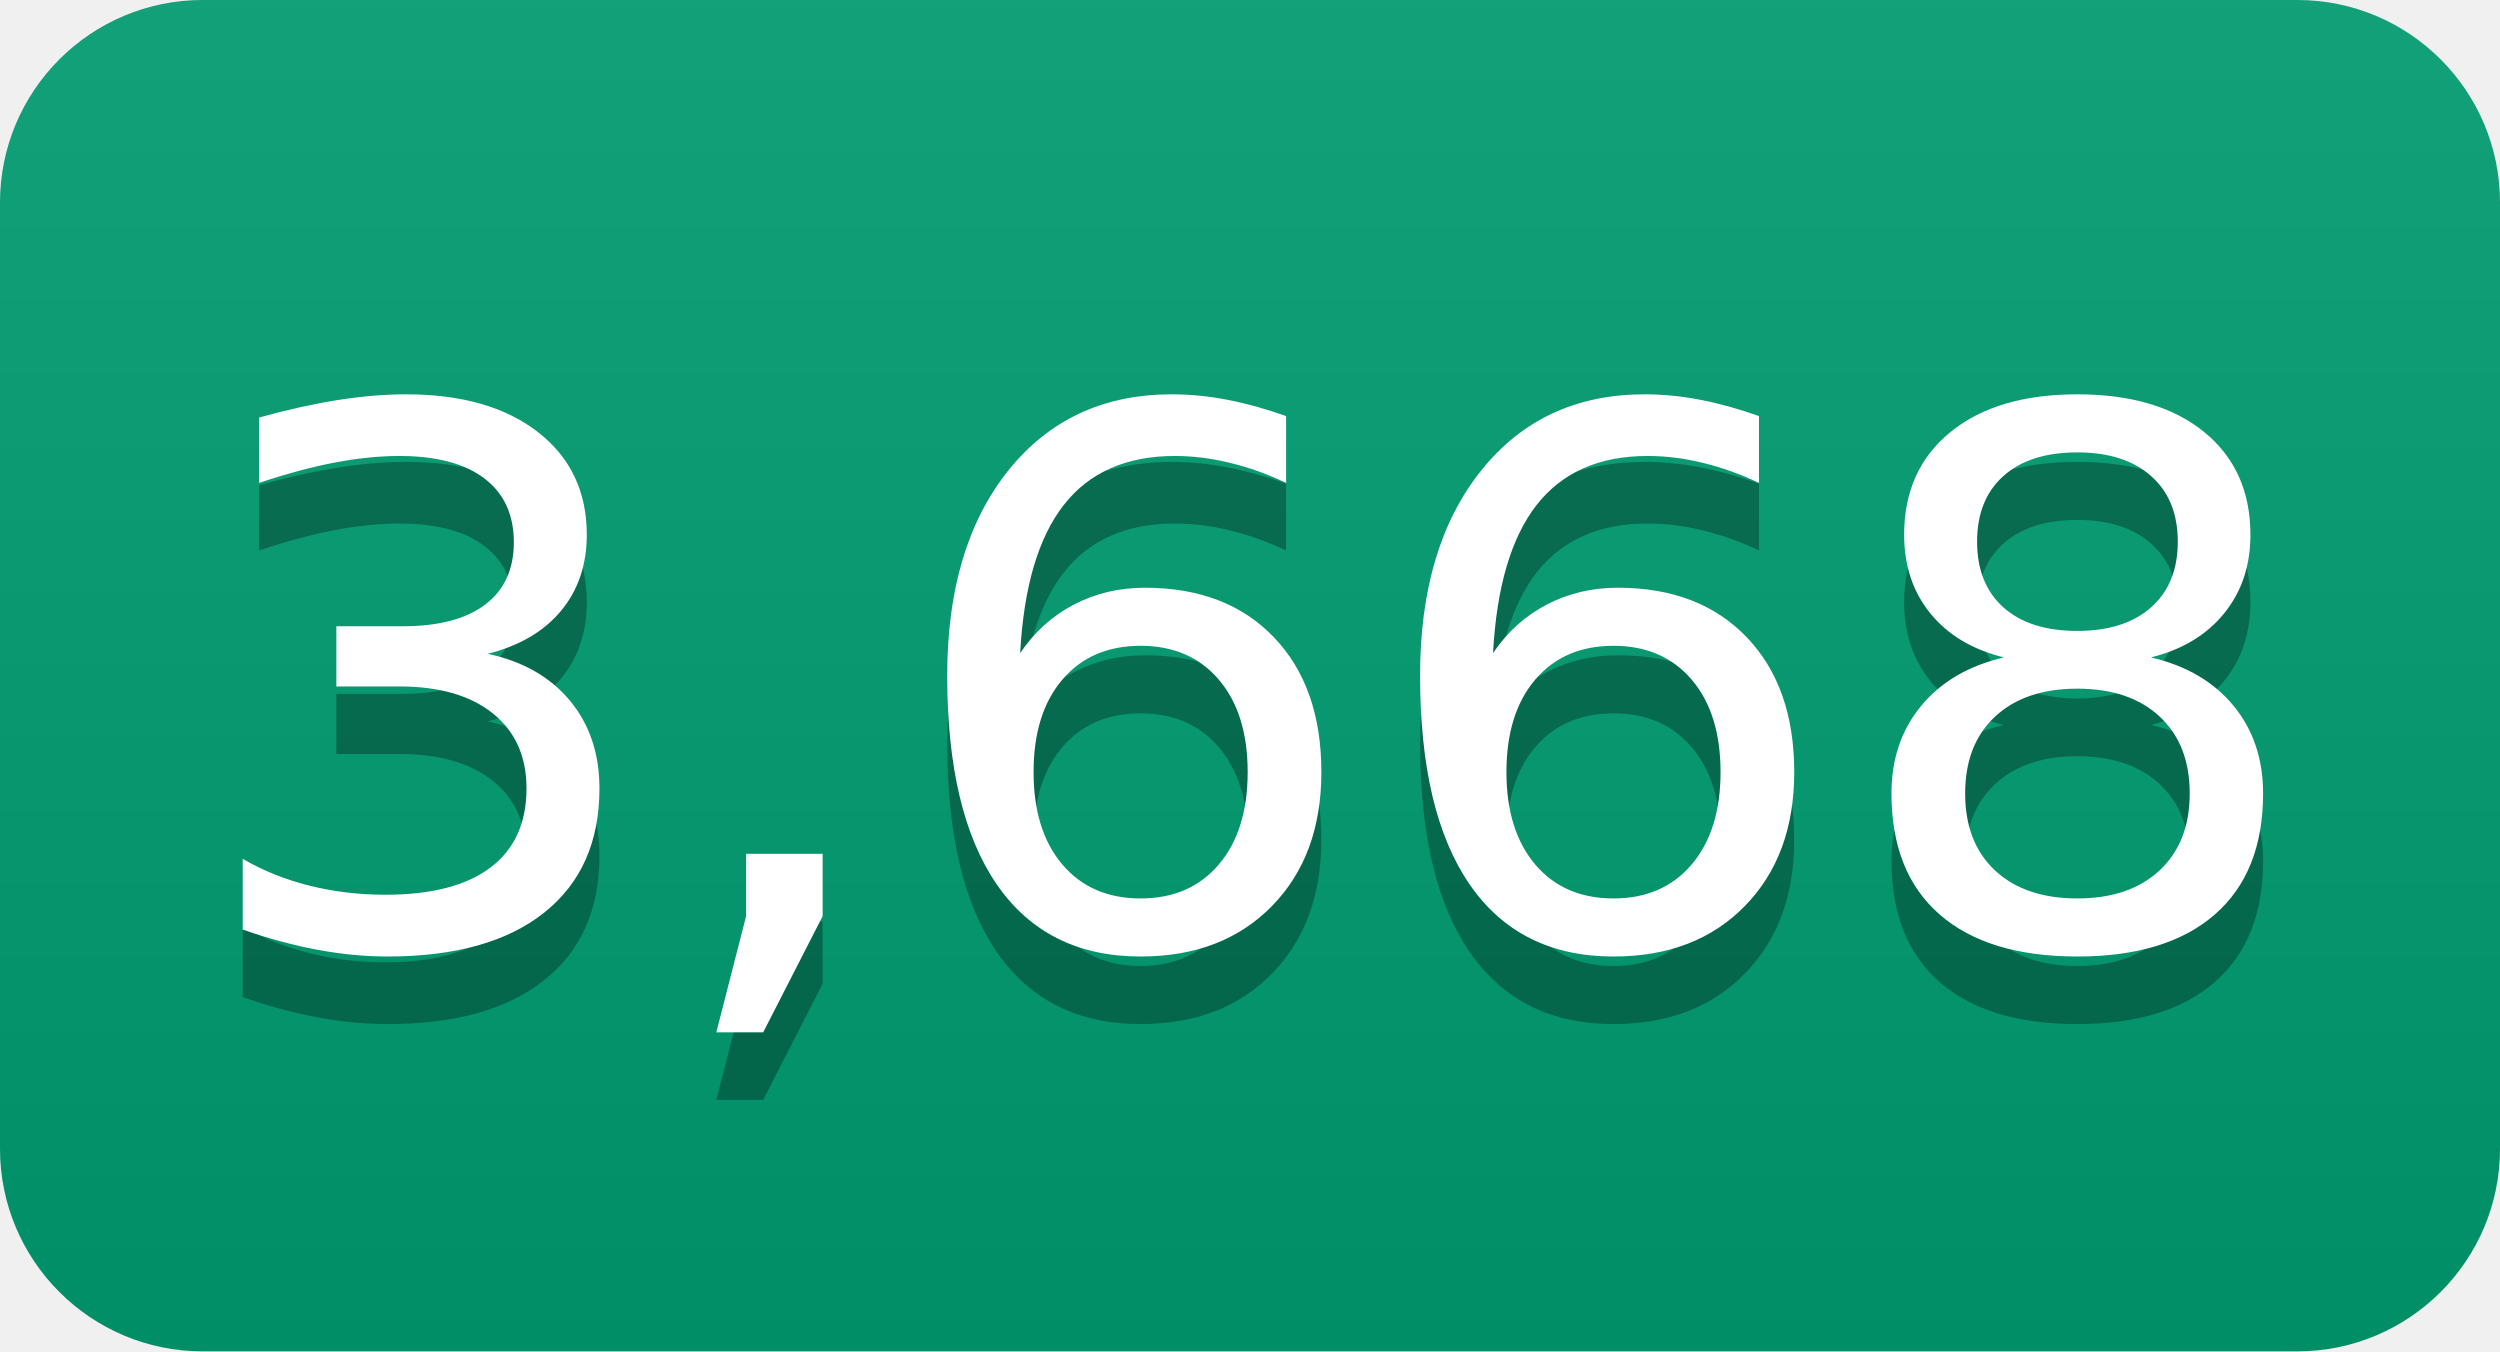
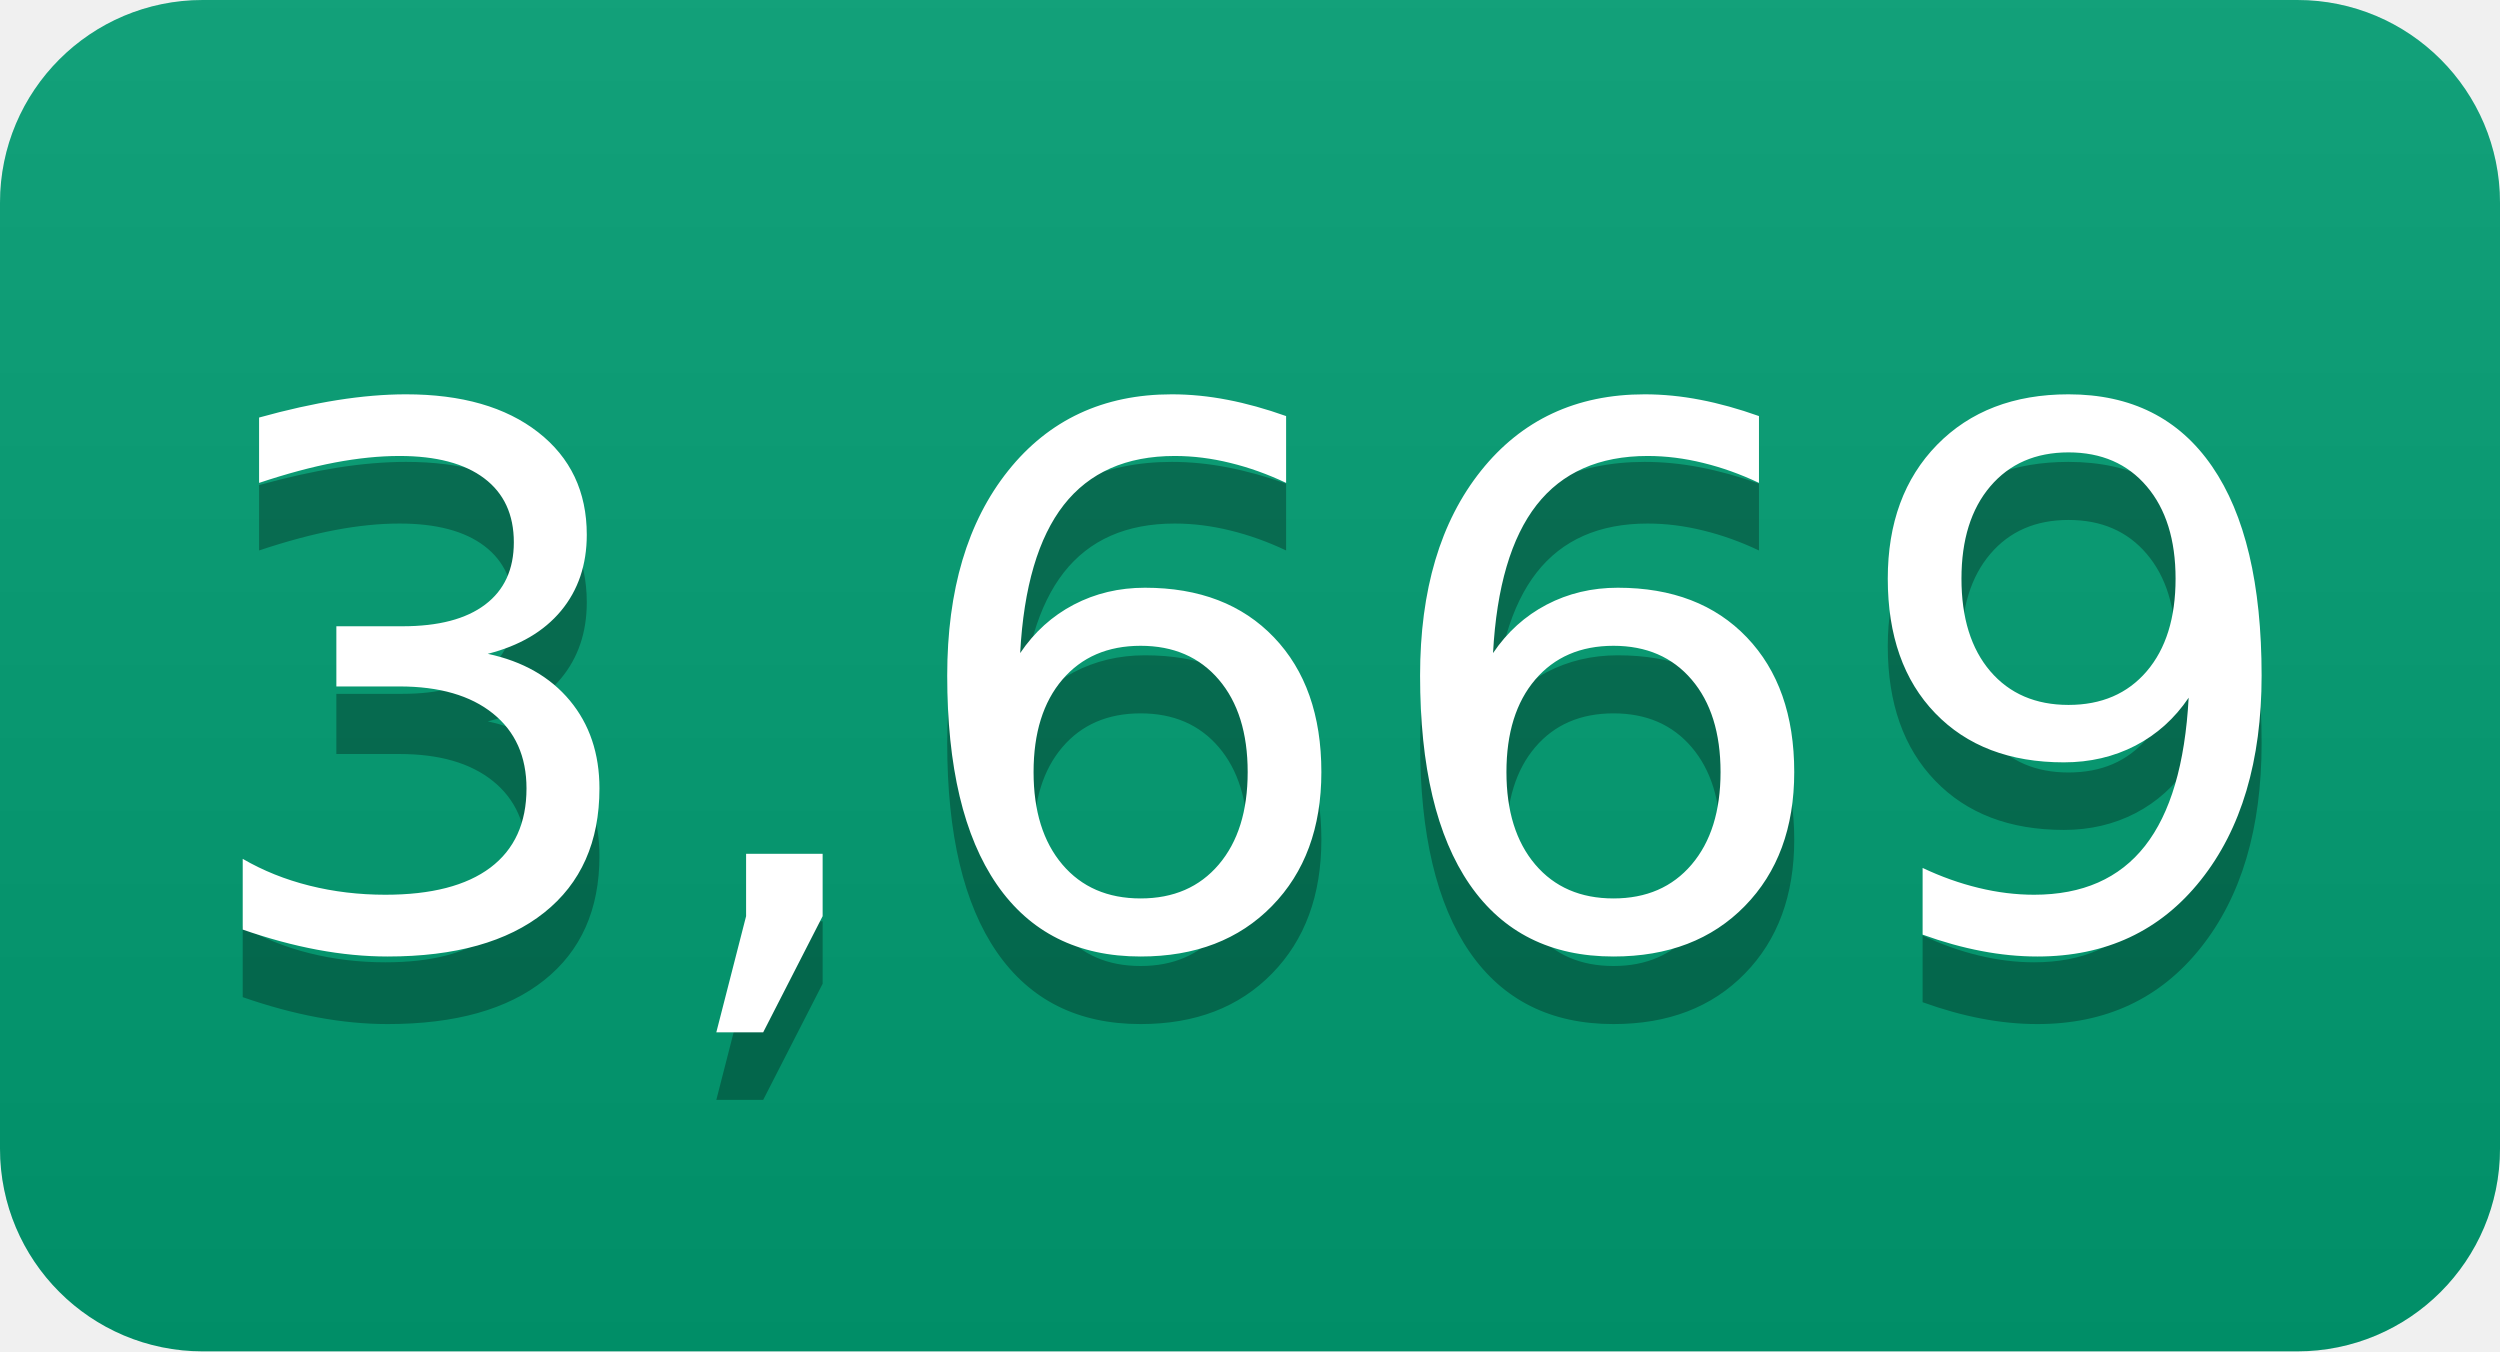
- <svg xmlns="http://www.w3.org/2000/svg" width="37" height="20" role="img" aria-label="3,668">
+ <svg xmlns="http://www.w3.org/2000/svg" width="37" height="20" role="img" aria-label="3,669">
  <linearGradient id="s" x2="0" y2="100%">
    <stop offset="0" stop-color="#bbb" stop-opacity=".1" />
    <stop offset="1" stop-opacity=".1" />
  </linearGradient>
  <clipPath id="r">
    <rect width="37" height="20" rx="3" fill="#fff" />
  </clipPath>
  <g clip-path="url(#r)">
    <rect width="0" height="20" fill="#009e73" />
    <rect x="0" width="37" height="20" fill="#009e73" />
    <rect width="37" height="20" fill="url(#s)" />
  </g>
  <g fill="#fff" text-anchor="middle" font-family="Verdana,Geneva,DejaVu Sans,sans-serif" text-rendering="geometricPrecision" font-size="110">
-     <text aria-hidden="true" x="185" y="150" fill="#010101" fill-opacity=".3" transform="scale(.1)" textLength="270">3,668</text>
-     <text x="185" y="140" transform="scale(.1)" fill="#fff" textLength="270">3,668</text>
+     <text aria-hidden="true" x="185" y="150" fill="#010101" fill-opacity=".3" transform="scale(.1)" textLength="270">3,669</text>
+     <text x="185" y="140" transform="scale(.1)" fill="#fff" textLength="270">3,669</text>
  </g>
</svg>
